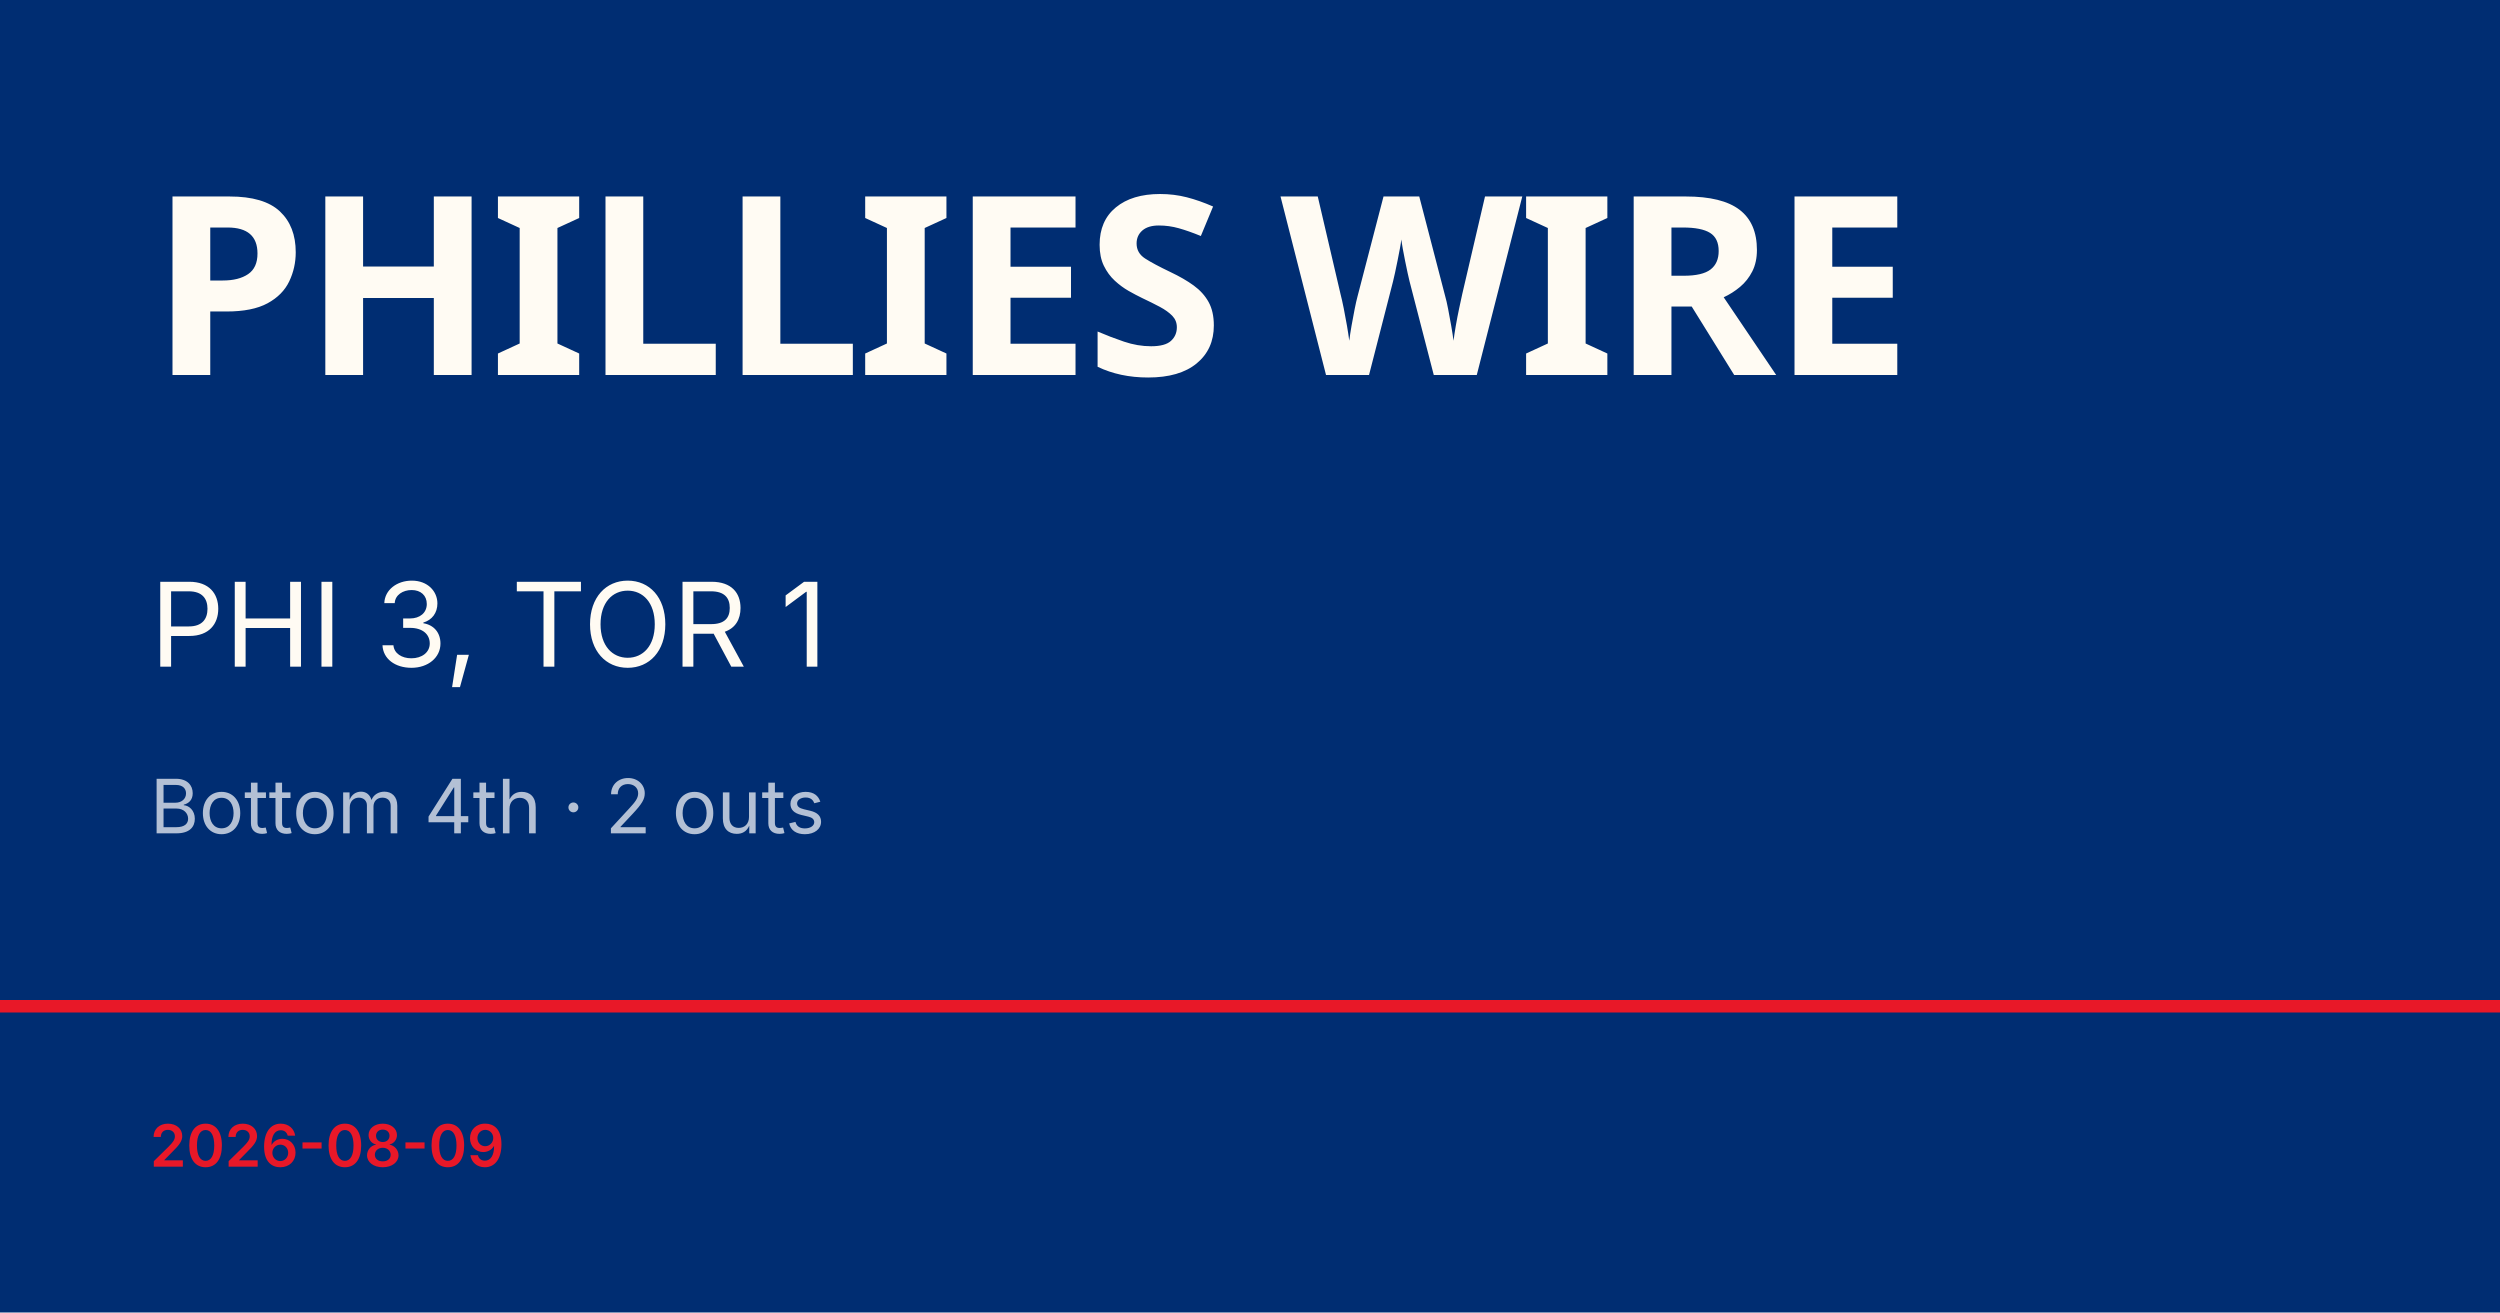
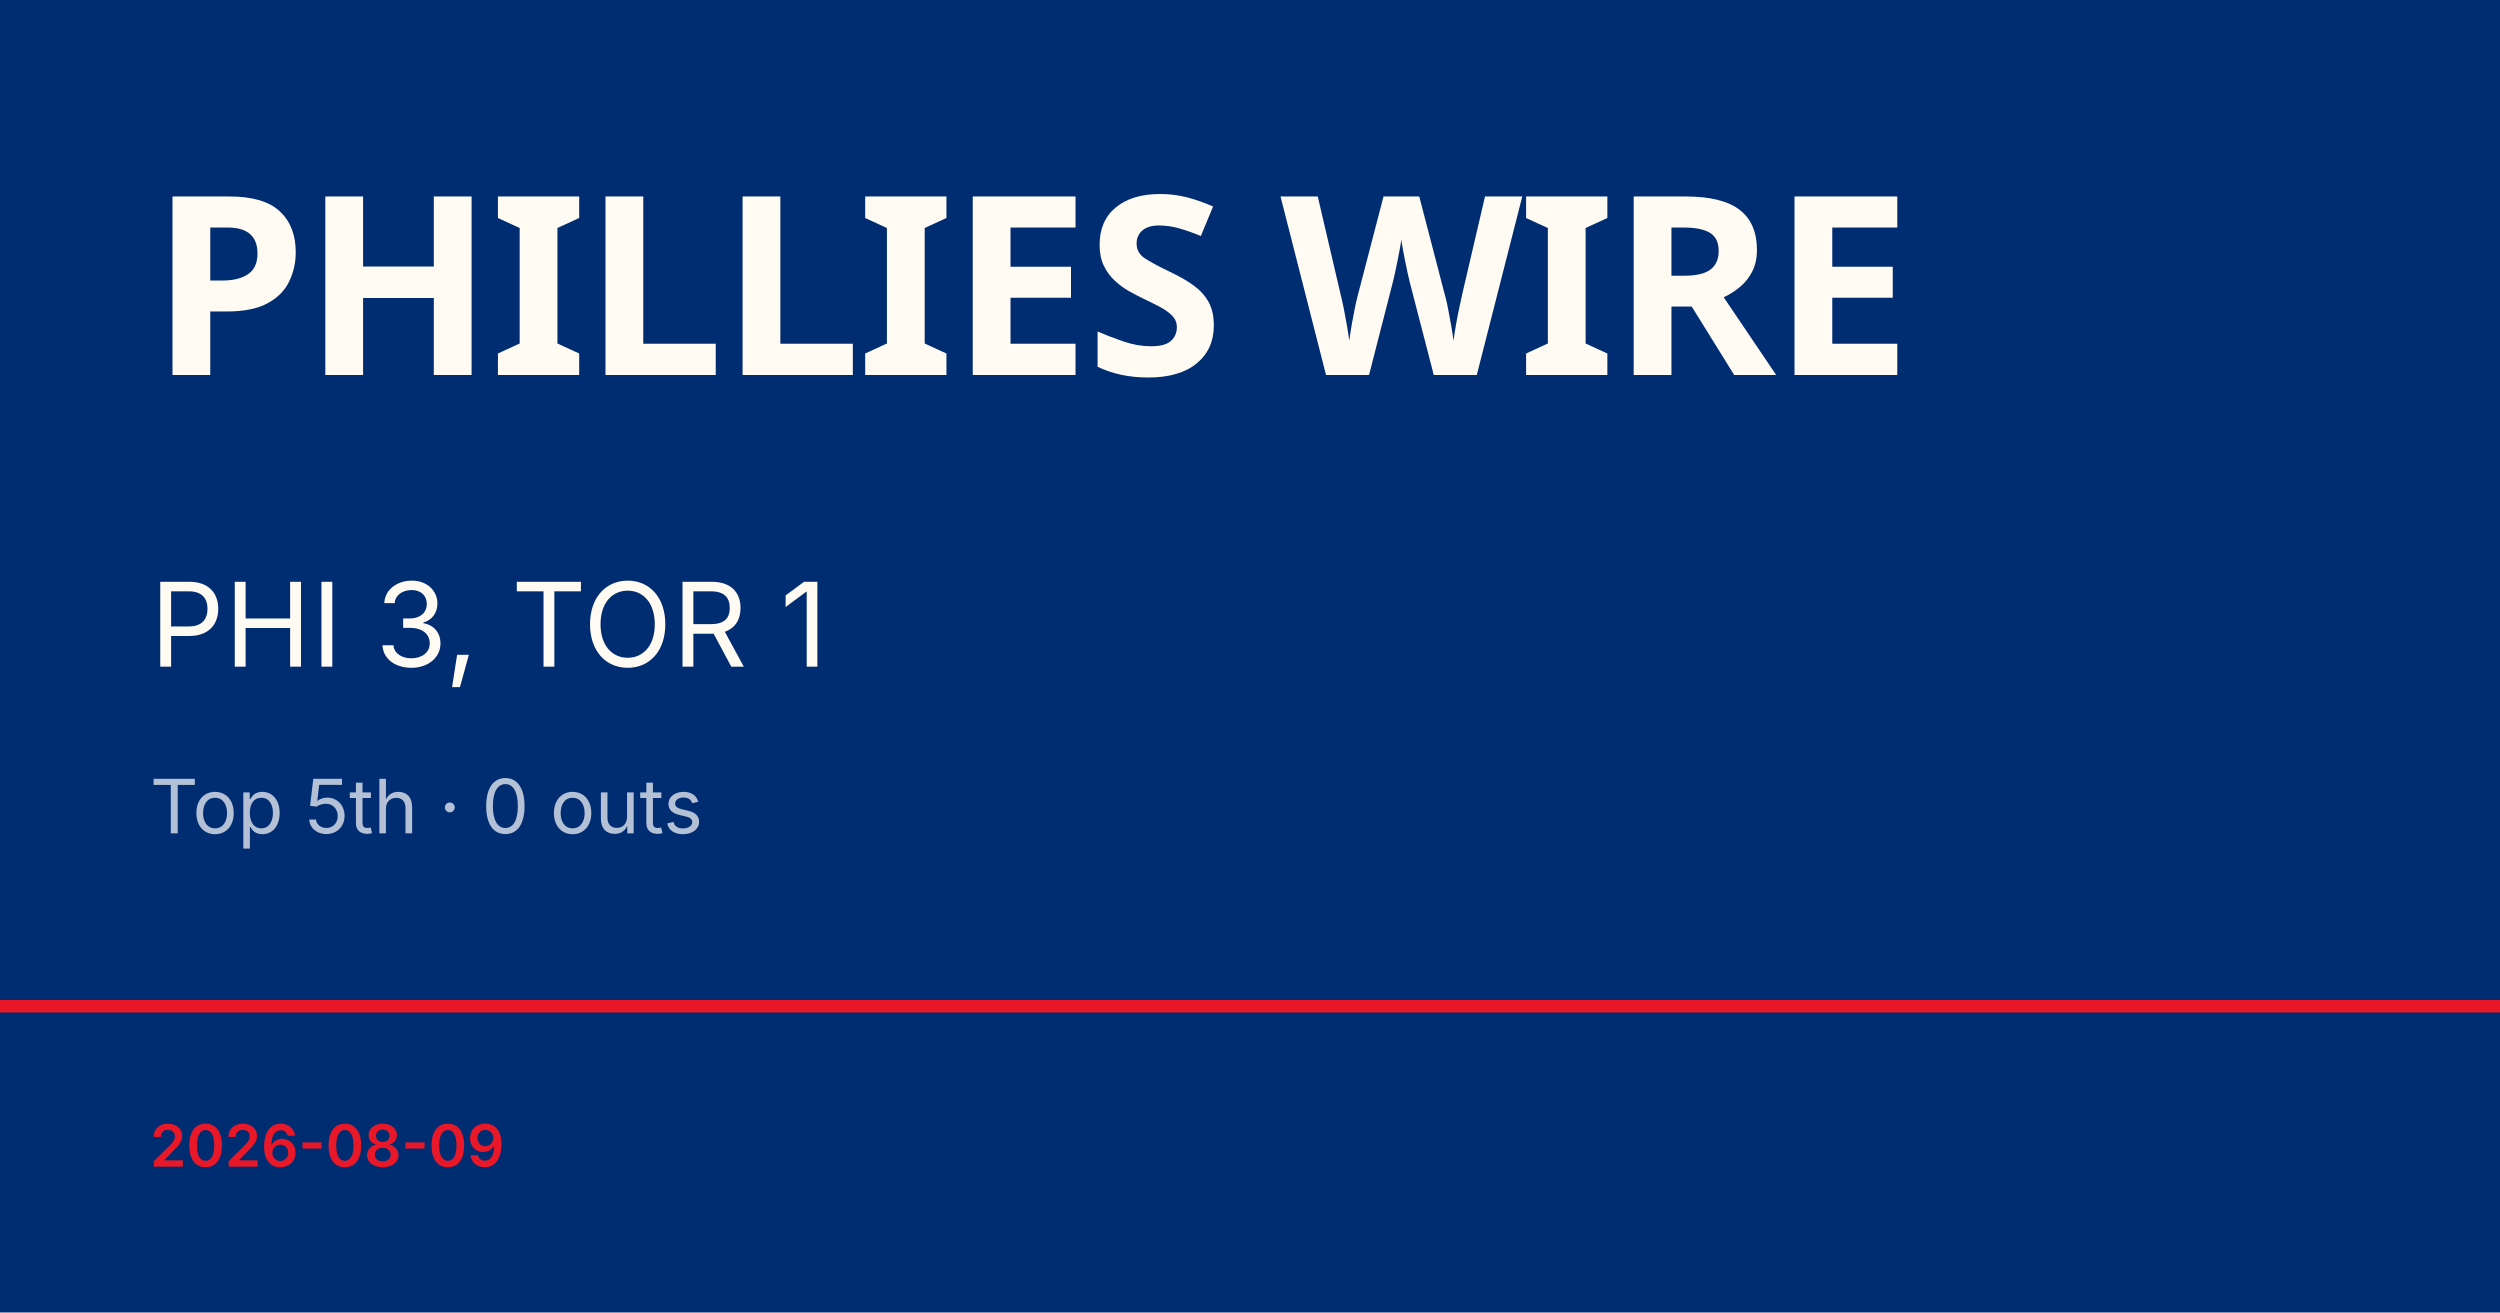
<svg xmlns="http://www.w3.org/2000/svg" viewBox="0 0 1200 630">
  <rect width="1200" height="630" fill="#002d72" />
  <rect y="480" width="1200" height="6" fill="#e81828" />
  <text x="72" y="180" font-family="Barlow Condensed, Impact, sans-serif" font-size="120" font-weight="900" fill="#fffbf3" letter-spacing="-2">PHILLIES WIRE</text>
  <text x="72" y="320" font-family="Inter, Helvetica, sans-serif" font-size="56" fill="#fffbf3">PHI 3, TOR 1</text>
-   <text x="72" y="400" font-family="Inter, Helvetica, sans-serif" font-size="36" fill="rgba(255,255,255,0.7)">Bottom 4th · 2 outs</text>
+   <text x="72" y="400" font-family="Inter, Helvetica, sans-serif" font-size="36" fill="rgba(255,255,255,0.7)">Top 5th · 0 outs</text>
  <text x="72" y="560" font-family="Inter, Helvetica, sans-serif" font-size="28" fill="#e81828" font-weight="600">2026-08-09</text>
</svg>
